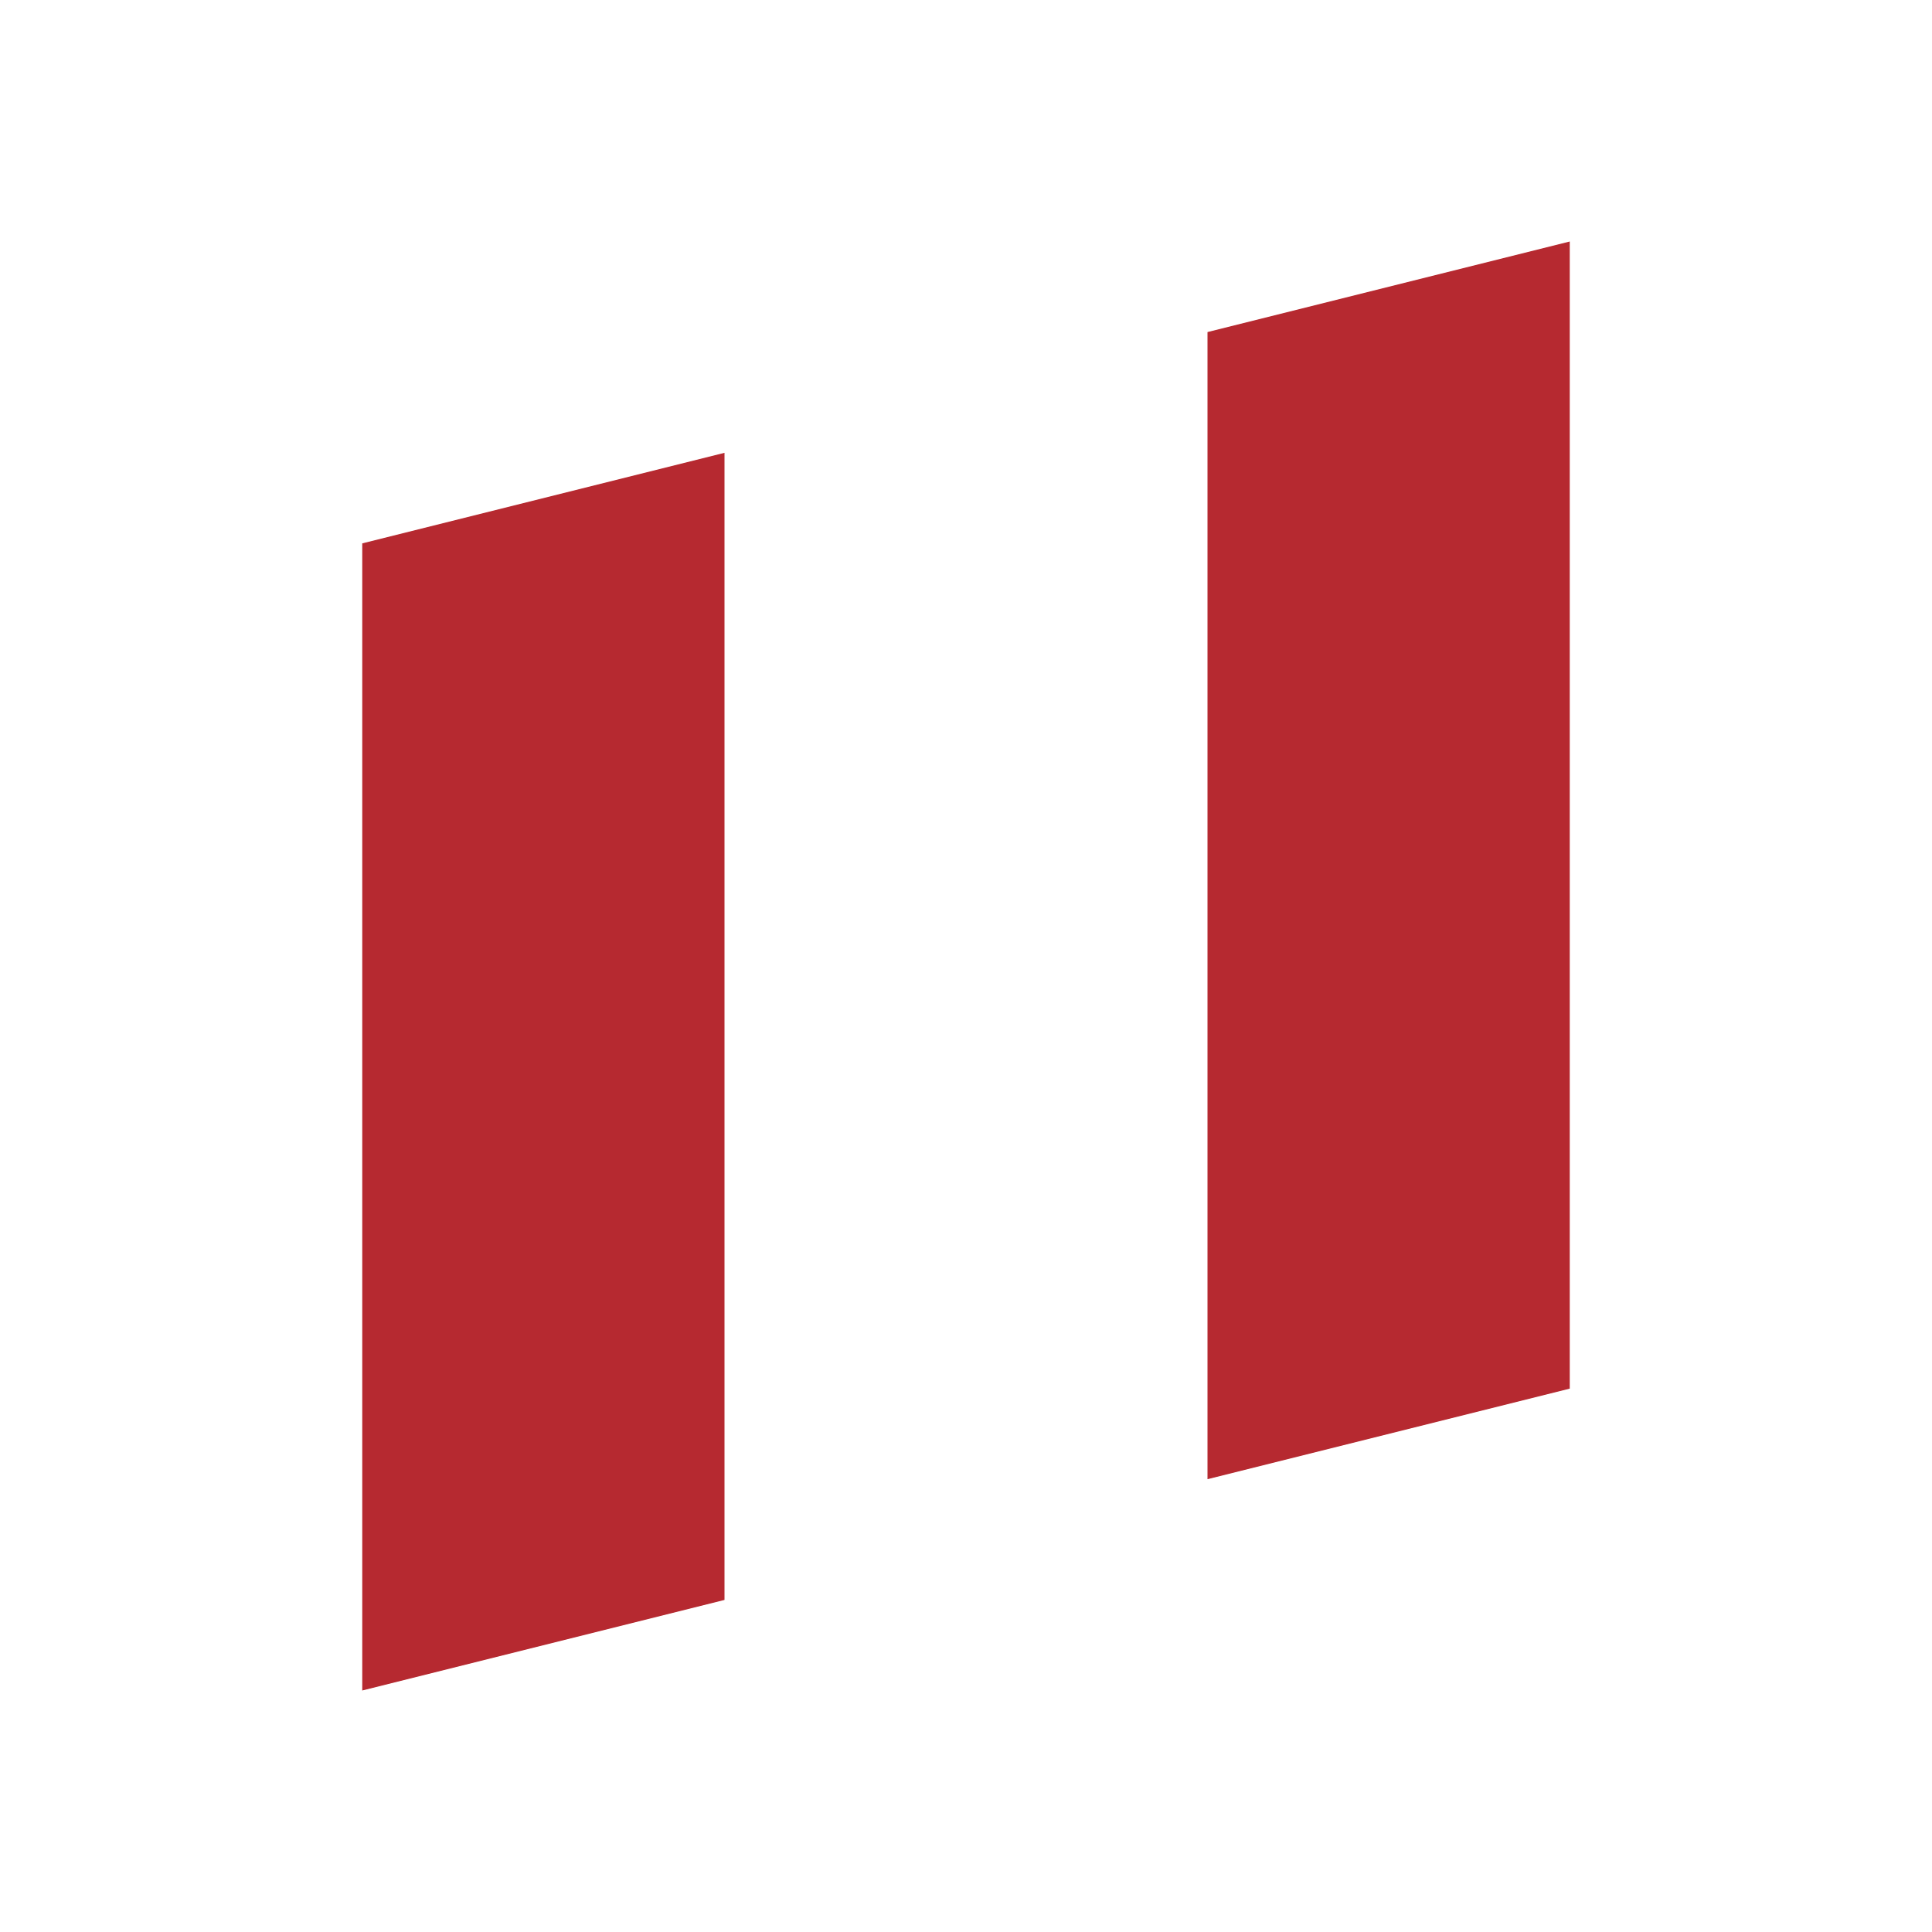
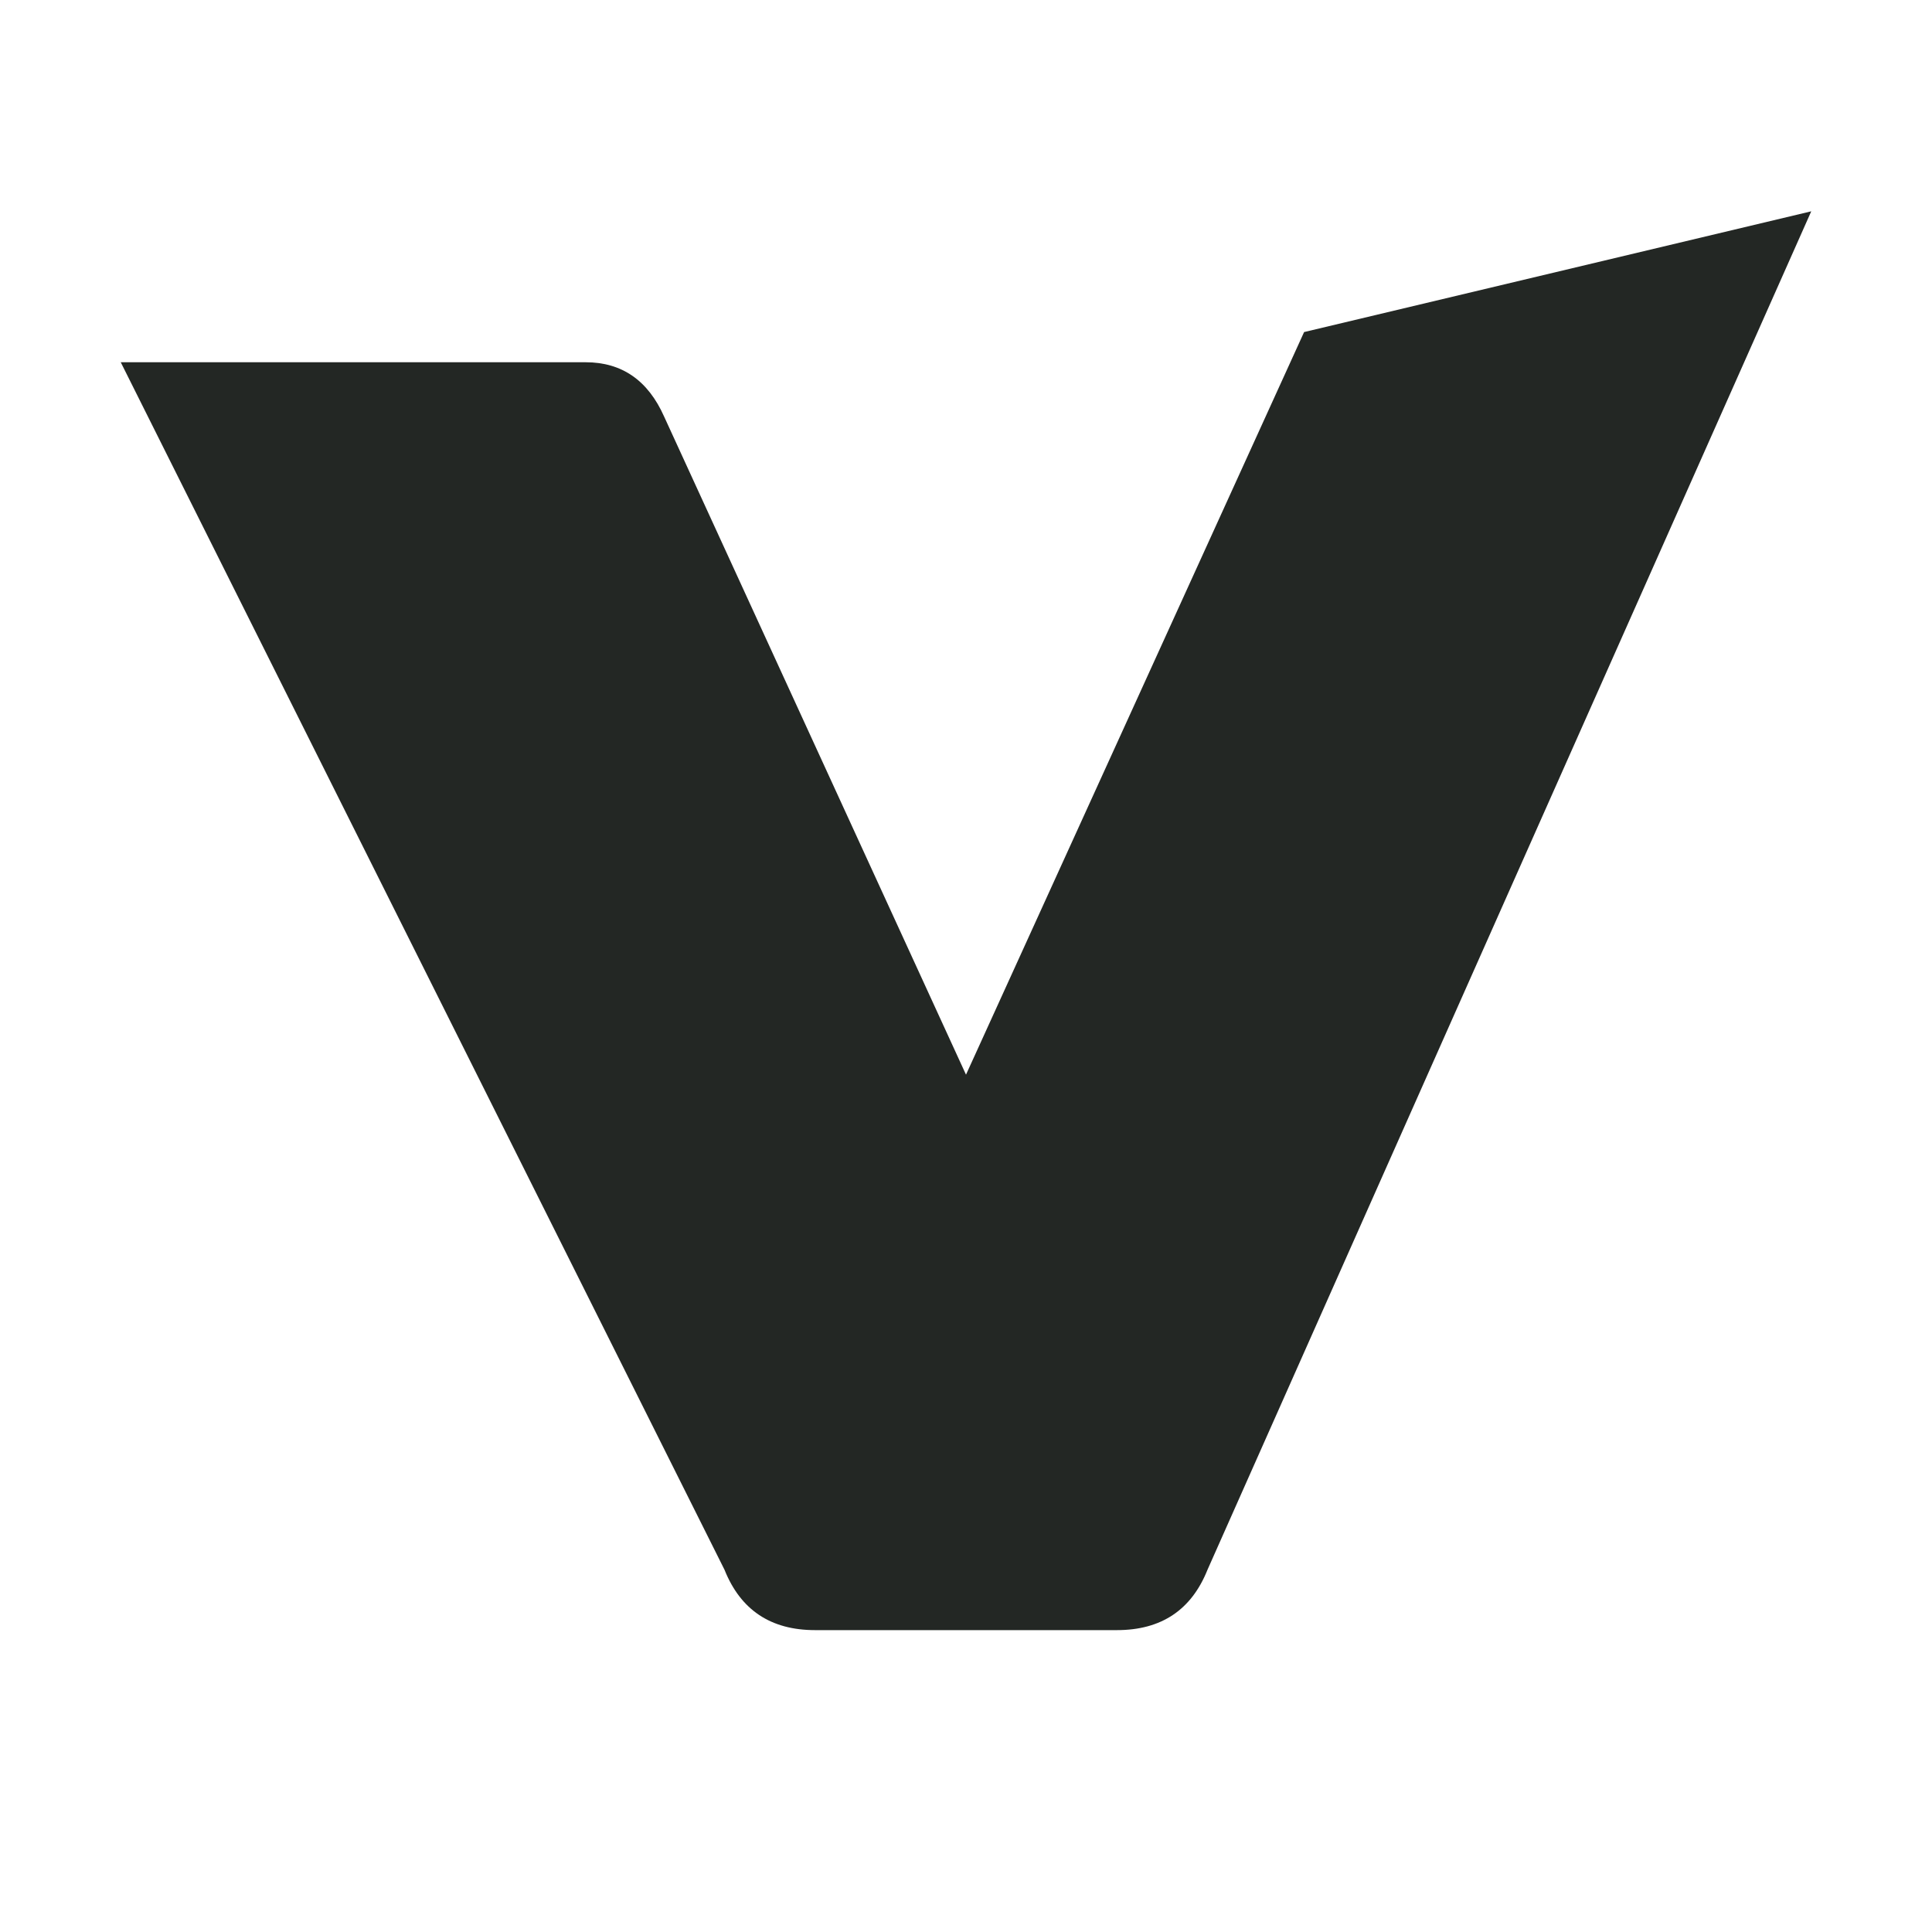
- <svg xmlns="http://www.w3.org/2000/svg" viewBox="0 0 64 64">
-   <path fill="#B62930" d="m12 18 12-3v38l-12 3zm28-7 12-3v38l-12 3z" />
+ <svg xmlns="http://www.w3.org/2000/svg" viewBox="0 0 32 32" role="img">
+   <style>@media (prefers-color-scheme:dark){path{fill:#EFF1E9}}</style>
+   <path fill="#232724" d="M2 6L9.7 6Q10.6 6 11 6.9L16 17.8L21.6 5.5L30 3.5L20 26Q19.6 27 18.5 27L13.5 27Q12.4 27 12 26L2 6Z" />
</svg>
